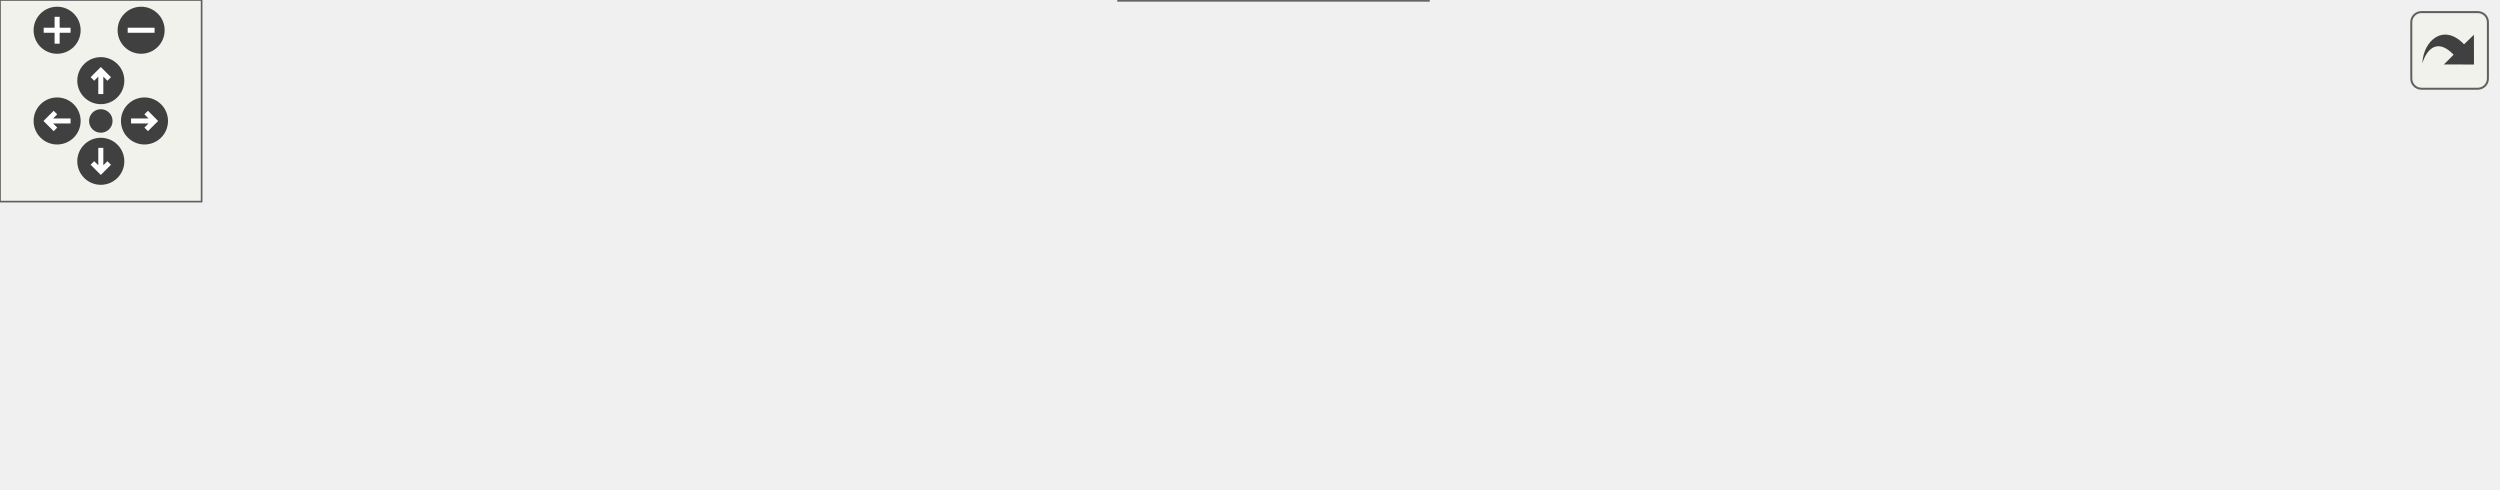
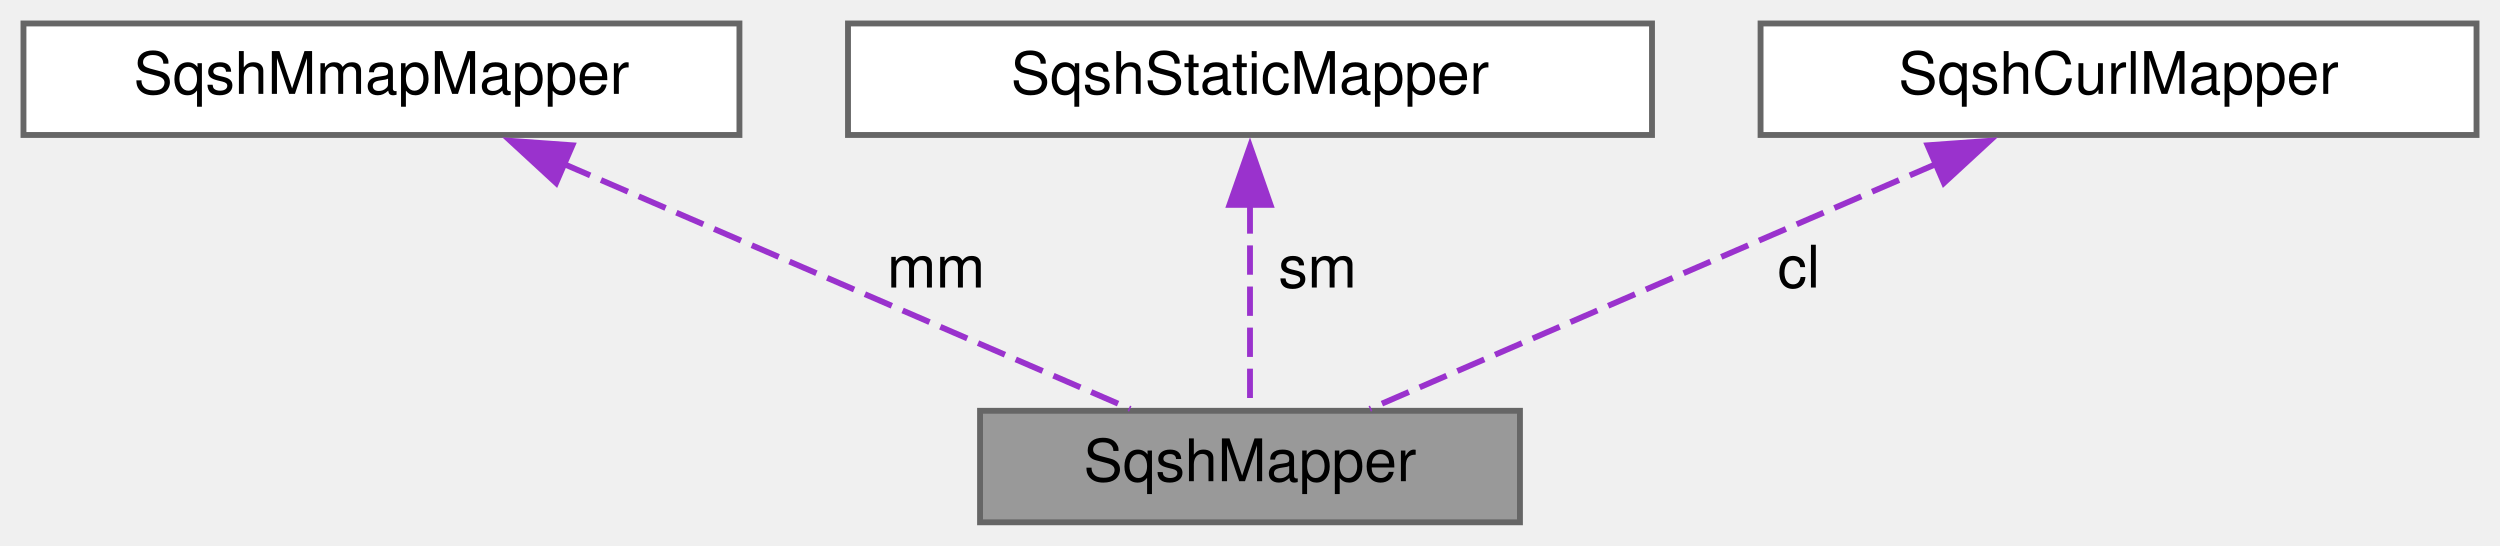
- <svg xmlns="http://www.w3.org/2000/svg" xmlns:xlink="http://www.w3.org/1999/xlink" id="main" version="1.1" xml:space="preserve">
-   <style type="text/css">
- .edge:hover path { stroke: red; }
- .edge:hover polygon { stroke: red; fill: red; }
- </style>
-   <defs>
-     <circle id="rim" cx="0" cy="0" r="7" />
-     <circle id="rim2" cx="0" cy="0" r="3.5" />
-     <g id="zoomPlus">
-       <use xlink:href="#rim" fill="#404040">
-         <set attributeName="fill" to="#808080" begin="zoomplus.mouseover" end="zoomplus.mouseout" />
-       </use>
-       <path d="M-4,0h8M0,-4v8" fill="none" stroke="white" stroke-width="1.5" pointer-events="none" />
-     </g>
-     <g id="zoomMin">
-       <use xlink:href="#rim" fill="#404040">
-         <set attributeName="fill" to="#808080" begin="zoomminus.mouseover" end="zoomminus.mouseout" />
-       </use>
-       <path d="M-4,0h8" fill="none" stroke="white" stroke-width="1.5" pointer-events="none" />
-     </g>
-     <g id="dirArrow">
-       <path fill="none" stroke="white" stroke-width="1.5" d="M0,-3.0v7 M-2.5,-0.5L0,-3.0L2.5,-0.5" />
-     </g>
-     <g id="resetDef">
-       <use xlink:href="#rim2" fill="#404040">
-         <set attributeName="fill" to="#808080" begin="reset.mouseover" end="reset.mouseout" />
-       </use>
-     </g>
-   </defs>
-   <svg id="graph" class="graph">
-     <g id="viewport">
-       <g id="node1" class="node">
-         <g id="a_node1">
-           <a xlink:title=" ">
-             <polygon fill="#999999" stroke="#666666" points="425,-19 333,-19 333,0 425,0 425,-19" />
-             <text text-anchor="middle" x="379" y="-7" font-family="Helvetica,sans-Serif" font-size="10.00">SqshMapper</text>
-           </a>
-         </g>
-       </g>
-       <g id="node2" class="node">
-         <g id="a_node2">
-           <a xlink:href="structSqshMmapFullMapper.html" target="_top" xlink:title=" ">
-             <polygon fill="white" stroke="#666666" points="152,-85 0,-85 0,-66 152,-66 152,-85" />
-             <text text-anchor="middle" x="76" y="-73" font-family="Helvetica,sans-Serif" font-size="10.00">SqshMmapFullMapper</text>
-           </a>
-         </g>
-       </g>
-       <g id="edge1" class="edge">
-         <path fill="none" stroke="#9a32cd" stroke-dasharray="5,2" d="M129.43,-63.21C188.56,-50.72 282.66,-30.85 336.84,-19.41" />
-         <polygon fill="#9a32cd" stroke="#9a32cd" points="128.99,-59.73 119.93,-65.22 130.44,-66.58 128.99,-59.73" />
-         <text text-anchor="middle" x="257.5" y="-40" font-family="Helvetica,sans-Serif" font-size="10.00"> mc</text>
-       </g>
-       <g id="node3" class="node">
-         <g id="a_node3">
-           <a xlink:href="structSqshMmapMapper.html" target="_top" xlink:title=" ">
-             <polygon fill="white" stroke="#666666" points="292,-85 170,-85 170,-66 292,-66 292,-85" />
-             <text text-anchor="middle" x="231" y="-73" font-family="Helvetica,sans-Serif" font-size="10.00">SqshMmapMapper</text>
-           </a>
-         </g>
-       </g>
-       <g id="edge2" class="edge">
-         <path fill="none" stroke="#9a32cd" stroke-dasharray="5,2" d="M261.98,-61.1C291.02,-48.54 333.61,-30.13 358.6,-19.32" />
-         <polygon fill="#9a32cd" stroke="#9a32cd" points="260.76,-57.82 252.97,-65 263.54,-64.24 260.76,-57.82" />
-         <text text-anchor="middle" x="325.5" y="-40" font-family="Helvetica,sans-Serif" font-size="10.00"> mm</text>
-       </g>
-       <g id="node4" class="node">
-         <g id="a_node4">
-           <a xlink:href="structSqshStaticMapper.html" target="_top" xlink:title=" ">
-             <polygon fill="white" stroke="#666666" points="447.5,-85 310.5,-85 310.5,-66 447.5,-66 447.5,-85" />
-             <text text-anchor="middle" x="379" y="-73" font-family="Helvetica,sans-Serif" font-size="10.00">SqshStaticMapper</text>
-           </a>
-         </g>
-       </g>
-       <g id="edge3" class="edge">
-         <path fill="none" stroke="#9a32cd" stroke-dasharray="5,2" d="M379,-54.18C379,-42.44 379,-28.27 379,-19.32" />
-         <polygon fill="#9a32cd" stroke="#9a32cd" points="375.5,-54.09 379,-64.09 382.5,-54.09 375.5,-54.09" />
-         <text text-anchor="middle" x="390.5" y="-40" font-family="Helvetica,sans-Serif" font-size="10.00"> sm</text>
-       </g>
-       <g id="node5" class="node">
-         <g id="a_node5">
-           <a xlink:href="structSqshCanaryMapper.html" target="_top" xlink:title=" ">
-             <polygon fill="white" stroke="#666666" points="602.5,-85 465.5,-85 465.5,-66 602.5,-66 602.5,-85" />
-             <text text-anchor="middle" x="534" y="-73" font-family="Helvetica,sans-Serif" font-size="10.00">SqshCanaryMapper</text>
-           </a>
-         </g>
-       </g>
-       <g id="edge4" class="edge">
-         <path fill="none" stroke="#9a32cd" stroke-dasharray="5,2" d="M501.95,-61.27C471.53,-48.71 426.66,-30.18 400.37,-19.32" />
-         <polygon fill="#9a32cd" stroke="#9a32cd" points="500.47,-64.44 511.05,-65.02 503.14,-57.97 500.47,-64.44" />
-         <text text-anchor="middle" x="477.5" y="-40" font-family="Helvetica,sans-Serif" font-size="10.00"> cn</text>
-       </g>
-       <g id="node6" class="node">
-         <g id="a_node6">
-           <a xlink:href="structSqshCurlMapper.html" target="_top" xlink:title=" ">
-             <polygon fill="white" stroke="#666666" points="743,-85 621,-85 621,-66 743,-66 743,-85" />
-             <text text-anchor="middle" x="682" y="-73" font-family="Helvetica,sans-Serif" font-size="10.00">SqshCurlMapper</text>
-           </a>
-         </g>
-       </g>
-       <g id="edge5" class="edge">
-         <path fill="none" stroke="#9a32cd" stroke-dasharray="5,2" d="M628.57,-63.21C569.44,-50.72 475.34,-30.85 421.16,-19.41" />
-         <polygon fill="#9a32cd" stroke="#9a32cd" points="627.56,-66.58 638.07,-65.22 629.01,-59.73 627.56,-66.58" />
-         <text text-anchor="middle" x="559.5" y="-40" font-family="Helvetica,sans-Serif" font-size="10.00"> cl</text>
+ <svg xmlns="http://www.w3.org/2000/svg" xmlns:xlink="http://www.w3.org/1999/xlink" width="426pt" height="93pt" viewBox="0.00 0.00 426.00 93.00">
+   <g id="graph0" class="graph" transform="scale(1 1) rotate(0) translate(4 89)">
+     <g id="node1" class="node">
+       <g id="a_node1">
+         <a xlink:title="The mapper that is used to map chunks of the archive into memory.">
+           <polygon fill="#999999" stroke="#666666" points="255,-19 163,-19 163,0 255,0 255,-19" />
+           <text text-anchor="middle" x="209" y="-7" font-family="Helvetica,sans-Serif" font-size="10.00">SqshMapper</text>
+         </a>
      </g>
    </g>
-   </svg>
-   <g id="navigator" transform="translate(0 0)" fill="#404254">
-     <rect fill="#f2f5e9" fill-opacity="0.5" stroke="#606060" stroke-width=".5" x="0" y="0" width="60" height="60" />
-     <use id="zoomplus" xlink:href="#zoomPlus" x="17" y="9" />
-     <use id="zoomminus" xlink:href="#zoomMin" x="42" y="9" />
-     <use id="reset" xlink:href="#resetDef" x="30" y="36" />
-     <g id="arrowUp" xlink:href="#dirArrow" transform="translate(30 24)">
-       <use xlink:href="#rim" fill="#404040">
-         <set attributeName="fill" to="#808080" begin="arrowUp.mouseover" end="arrowUp.mouseout" />
-       </use>
-       <path fill="none" stroke="white" stroke-width="1.5" d="M0,-3.0v7 M-2.5,-0.5L0,-3.0L2.5,-0.5" />
+     <g id="node2" class="node">
+       <g id="a_node2">
+         <a xlink:href="structSqshMmapMapper.html" target="_top" xlink:title="The mmap mapper.">
+           <polygon fill="white" stroke="#666666" points="122,-85 0,-85 0,-66 122,-66 122,-85" />
+           <text text-anchor="middle" x="61" y="-73" font-family="Helvetica,sans-Serif" font-size="10.00">SqshMmapMapper</text>
+         </a>
+       </g>
    </g>
-     <g id="arrowRight" xlink:href="#dirArrow" transform="rotate(90) translate(36 -43)">
-       <use xlink:href="#rim" fill="#404040">
-         <set attributeName="fill" to="#808080" begin="arrowRight.mouseover" end="arrowRight.mouseout" />
-       </use>
-       <path fill="none" stroke="white" stroke-width="1.5" d="M0,-3.0v7 M-2.5,-0.5L0,-3.0L2.5,-0.5" />
+     <g id="edge1" class="edge">
+       <path fill="none" stroke="#9a32cd" stroke-dasharray="5,2" d="M91.98,-61.1C121.02,-48.54 163.61,-30.13 188.6,-19.32" />
+       <polygon fill="#9a32cd" stroke="#9a32cd" points="90.76,-57.82 82.97,-65 93.54,-64.24 90.76,-57.82" />
+       <text text-anchor="middle" x="155.5" y="-40" font-family="Helvetica,sans-Serif" font-size="10.00"> mm</text>
    </g>
-     <g id="arrowDown" xlink:href="#dirArrow" transform="rotate(180) translate(-30 -48)">
-       <use xlink:href="#rim" fill="#404040">
-         <set attributeName="fill" to="#808080" begin="arrowDown.mouseover" end="arrowDown.mouseout" />
-       </use>
-       <path fill="none" stroke="white" stroke-width="1.5" d="M0,-3.0v7 M-2.5,-0.5L0,-3.0L2.5,-0.5" />
+     <g id="node3" class="node">
+       <g id="a_node3">
+         <a xlink:href="structSqshStaticMapper.html" target="_top" xlink:title="The static mapper.">
+           <polygon fill="white" stroke="#666666" points="277.5,-85 140.5,-85 140.5,-66 277.5,-66 277.5,-85" />
+           <text text-anchor="middle" x="209" y="-73" font-family="Helvetica,sans-Serif" font-size="10.00">SqshStaticMapper</text>
+         </a>
+       </g>
    </g>
-     <g id="arrowLeft" xlink:href="#dirArrow" transform="rotate(270) translate(-36 17)">
-       <use xlink:href="#rim" fill="#404040">
-         <set attributeName="fill" to="#808080" begin="arrowLeft.mouseover" end="arrowLeft.mouseout" />
-       </use>
-       <path fill="none" stroke="white" stroke-width="1.5" d="M0,-3.0v7 M-2.5,-0.5L0,-3.0L2.5,-0.5" />
+     <g id="edge2" class="edge">
+       <path fill="none" stroke="#9a32cd" stroke-dasharray="5,2" d="M209,-54.18C209,-42.44 209,-28.27 209,-19.32" />
+       <polygon fill="#9a32cd" stroke="#9a32cd" points="205.5,-54.09 209,-64.09 212.5,-54.09 205.5,-54.09" />
+       <text text-anchor="middle" x="220.5" y="-40" font-family="Helvetica,sans-Serif" font-size="10.00"> sm</text>
+     </g>
+     <g id="node4" class="node">
+       <g id="a_node4">
+         <a xlink:href="structSqshCurlMapper.html" target="_top" xlink:title="The curl mapper.">
+           <polygon fill="white" stroke="#666666" points="418,-85 296,-85 296,-66 418,-66 418,-85" />
+           <text text-anchor="middle" x="357" y="-73" font-family="Helvetica,sans-Serif" font-size="10.00">SqshCurlMapper</text>
+         </a>
+       </g>
+     </g>
+     <g id="edge3" class="edge">
+       <path fill="none" stroke="#9a32cd" stroke-dasharray="5,2" d="M326.02,-61.1C296.98,-48.54 254.39,-30.13 229.4,-19.32" />
+       <polygon fill="#9a32cd" stroke="#9a32cd" points="324.46,-64.24 335.03,-65 327.24,-57.82 324.46,-64.24" />
+       <text text-anchor="middle" x="302.5" y="-40" font-family="Helvetica,sans-Serif" font-size="10.00"> cl</text>
    </g>
  </g>
-   <svg viewBox="0 0 15 15" width="100%" height="30px" preserveAspectRatio="xMaxYMin meet">
-     <g id="arrow_out" transform="scale(0.3 0.3)">
-       <a xlink:href="structSqshMapper__coll__graph_org.svg" target="_base">
-         <rect id="button" ry="5" rx="5" y="6" x="6" height="38" width="38" fill="#f2f5e9" fill-opacity="0.5" stroke="#606060" stroke-width="1.0" />
-         <path id="arrow" d="M 11.5,31.437 C 11.94,20.098 22.043,11.323 32.159,21.979 L 37.069,17.246 C 37.069,17.246 37.088,32 37.088,32 L 22.16,31.978 C 22.16,31.978 26.998,27.14 26.998,27.14 C 18.529,18.264 13.292,25.23 11.5,31.437 z" style="fill:#404040;" />
-       </a>
-     </g>
-   </svg>
</svg>
